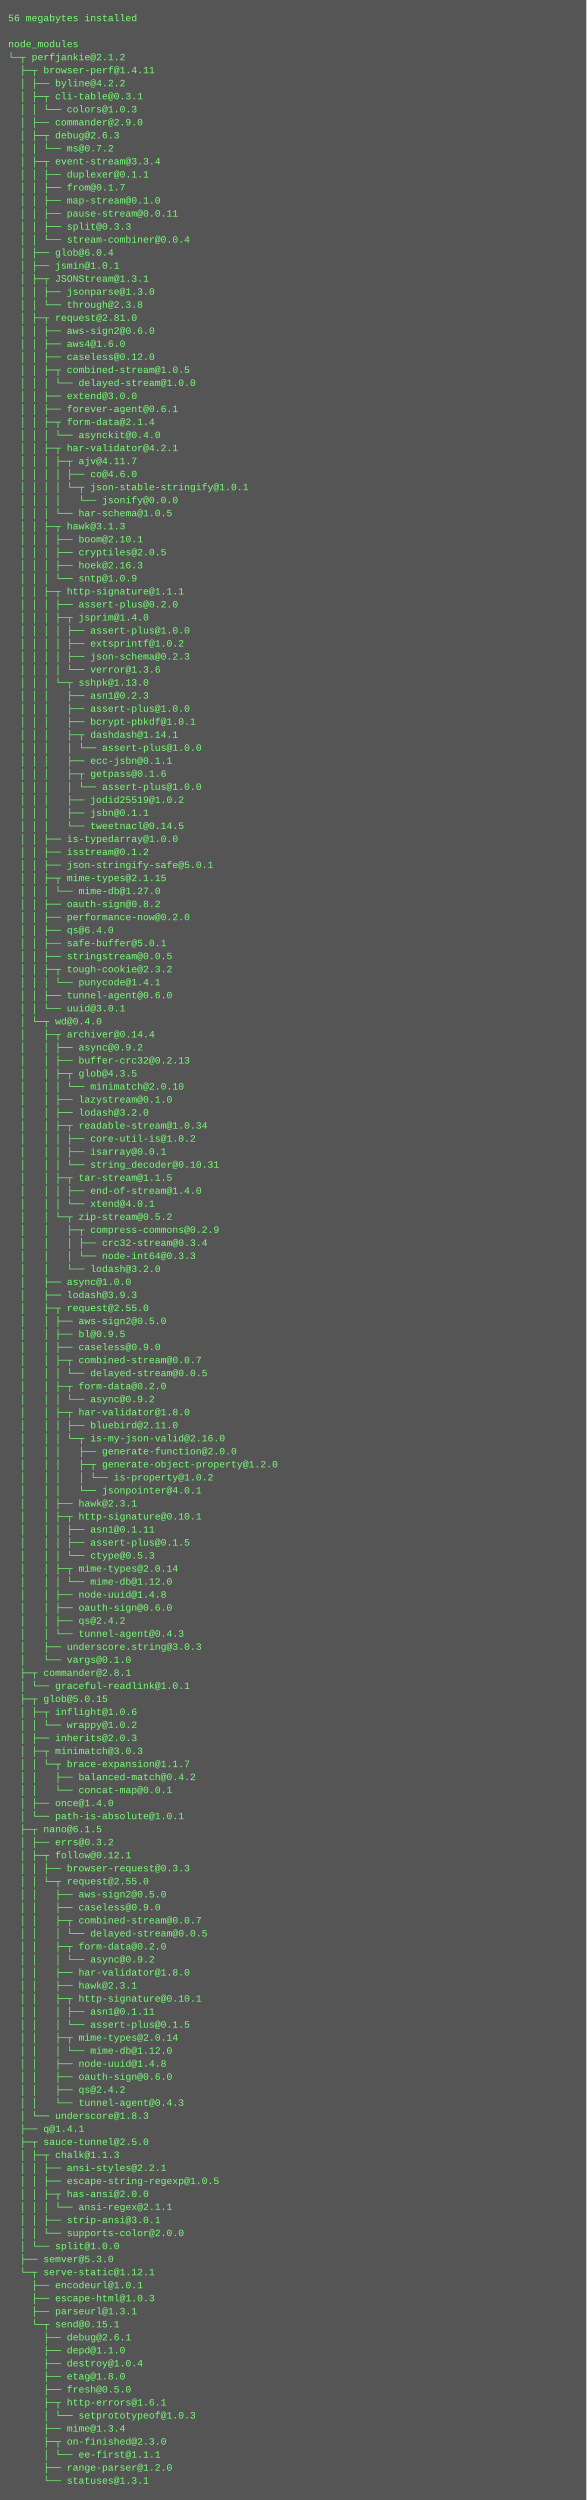
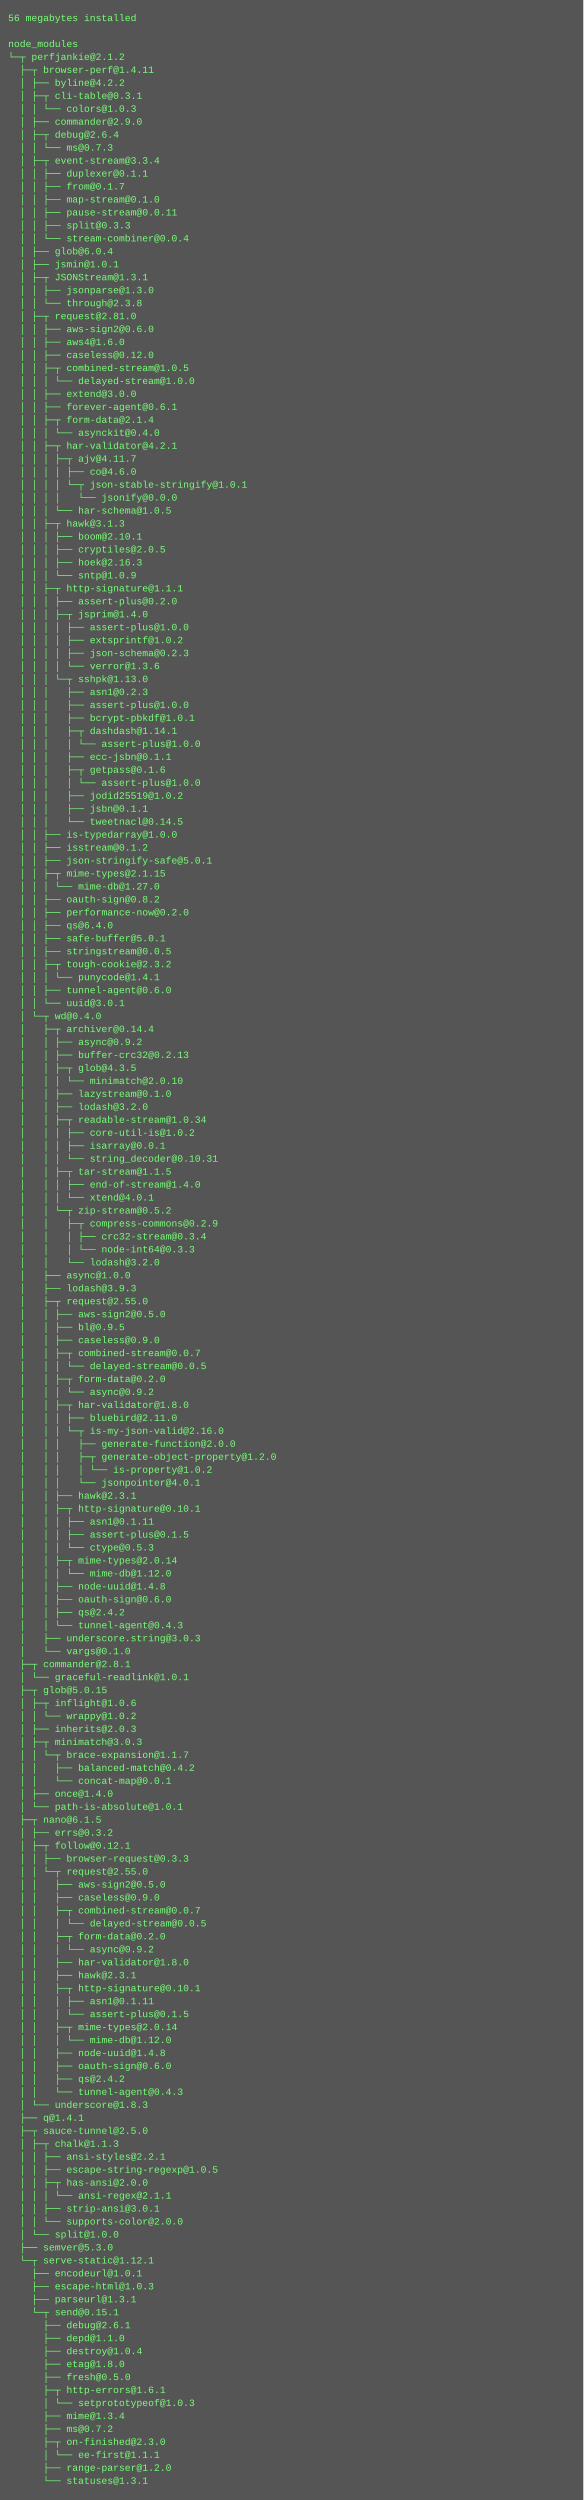
- <svg xmlns="http://www.w3.org/2000/svg" height="3070" width="720">
-   <rect height="3070" fill="#555" width="720" />
+ <svg xmlns="http://www.w3.org/2000/svg" height="3086" width="720">
+   <rect height="3086" fill="#555" width="720" />
  <text fill="#7f7" font-family="Courier New" font-size="12" xml:space="preserve">
    <tspan x="10" y="26">56 megabytes installed</tspan>
    <tspan x="10" y="42" />
    <tspan x="10" y="58">node_modules</tspan>
    <tspan x="10" y="74">└─┬ perfjankie@2.1.2 </tspan>
    <tspan x="10" y="90">  ├─┬ browser-perf@1.4.11 </tspan>
    <tspan x="10" y="106">  │ ├── byline@4.2.2 </tspan>
    <tspan x="10" y="122">  │ ├─┬ cli-table@0.3.1 </tspan>
    <tspan x="10" y="138">  │ │ └── colors@1.0.3 </tspan>
    <tspan x="10" y="154">  │ ├── commander@2.9.0 </tspan>
-     <tspan x="10" y="170">  │ ├─┬ debug@2.6.3 </tspan>
-     <tspan x="10" y="186">  │ │ └── ms@0.7.2 </tspan>
+     <tspan x="10" y="170">  │ ├─┬ debug@2.6.4 </tspan>
+     <tspan x="10" y="186">  │ │ └── ms@0.7.3 </tspan>
    <tspan x="10" y="202">  │ ├─┬ event-stream@3.3.4 </tspan>
    <tspan x="10" y="218">  │ │ ├── duplexer@0.1.1 </tspan>
    <tspan x="10" y="234">  │ │ ├── from@0.1.7 </tspan>
    <tspan x="10" y="250">  │ │ ├── map-stream@0.1.0 </tspan>
    <tspan x="10" y="266">  │ │ ├── pause-stream@0.0.11 </tspan>
    <tspan x="10" y="282">  │ │ ├── split@0.3.3 </tspan>
    <tspan x="10" y="298">  │ │ └── stream-combiner@0.0.4 </tspan>
    <tspan x="10" y="314">  │ ├── glob@6.0.4 </tspan>
    <tspan x="10" y="330">  │ ├── jsmin@1.0.1 </tspan>
    <tspan x="10" y="346">  │ ├─┬ JSONStream@1.3.1 </tspan>
    <tspan x="10" y="362">  │ │ ├── jsonparse@1.3.0 </tspan>
    <tspan x="10" y="378">  │ │ └── through@2.3.8 </tspan>
    <tspan x="10" y="394">  │ ├─┬ request@2.81.0 </tspan>
    <tspan x="10" y="410">  │ │ ├── aws-sign2@0.6.0 </tspan>
    <tspan x="10" y="426">  │ │ ├── aws4@1.6.0 </tspan>
    <tspan x="10" y="442">  │ │ ├── caseless@0.12.0 </tspan>
    <tspan x="10" y="458">  │ │ ├─┬ combined-stream@1.0.5 </tspan>
    <tspan x="10" y="474">  │ │ │ └── delayed-stream@1.0.0 </tspan>
    <tspan x="10" y="490">  │ │ ├── extend@3.0.0 </tspan>
    <tspan x="10" y="506">  │ │ ├── forever-agent@0.6.1 </tspan>
    <tspan x="10" y="522">  │ │ ├─┬ form-data@2.1.4 </tspan>
    <tspan x="10" y="538">  │ │ │ └── asynckit@0.4.0 </tspan>
    <tspan x="10" y="554">  │ │ ├─┬ har-validator@4.2.1 </tspan>
    <tspan x="10" y="570">  │ │ │ ├─┬ ajv@4.11.7 </tspan>
    <tspan x="10" y="586">  │ │ │ │ ├── co@4.6.0 </tspan>
    <tspan x="10" y="602">  │ │ │ │ └─┬ json-stable-stringify@1.0.1 </tspan>
    <tspan x="10" y="618">  │ │ │ │   └── jsonify@0.0.0 </tspan>
    <tspan x="10" y="634">  │ │ │ └── har-schema@1.0.5 </tspan>
    <tspan x="10" y="650">  │ │ ├─┬ hawk@3.1.3 </tspan>
    <tspan x="10" y="666">  │ │ │ ├── boom@2.10.1 </tspan>
    <tspan x="10" y="682">  │ │ │ ├── cryptiles@2.0.5 </tspan>
    <tspan x="10" y="698">  │ │ │ ├── hoek@2.16.3 </tspan>
    <tspan x="10" y="714">  │ │ │ └── sntp@1.0.9 </tspan>
    <tspan x="10" y="730">  │ │ ├─┬ http-signature@1.1.1 </tspan>
    <tspan x="10" y="746">  │ │ │ ├── assert-plus@0.2.0 </tspan>
    <tspan x="10" y="762">  │ │ │ ├─┬ jsprim@1.4.0 </tspan>
    <tspan x="10" y="778">  │ │ │ │ ├── assert-plus@1.0.0 </tspan>
    <tspan x="10" y="794">  │ │ │ │ ├── extsprintf@1.0.2 </tspan>
    <tspan x="10" y="810">  │ │ │ │ ├── json-schema@0.2.3 </tspan>
    <tspan x="10" y="826">  │ │ │ │ └── verror@1.3.6 </tspan>
    <tspan x="10" y="842">  │ │ │ └─┬ sshpk@1.13.0 </tspan>
    <tspan x="10" y="858">  │ │ │   ├── asn1@0.2.3 </tspan>
    <tspan x="10" y="874">  │ │ │   ├── assert-plus@1.0.0 </tspan>
    <tspan x="10" y="890">  │ │ │   ├── bcrypt-pbkdf@1.0.1 </tspan>
    <tspan x="10" y="906">  │ │ │   ├─┬ dashdash@1.14.1 </tspan>
    <tspan x="10" y="922">  │ │ │   │ └── assert-plus@1.0.0 </tspan>
    <tspan x="10" y="938">  │ │ │   ├── ecc-jsbn@0.1.1 </tspan>
    <tspan x="10" y="954">  │ │ │   ├─┬ getpass@0.1.6 </tspan>
    <tspan x="10" y="970">  │ │ │   │ └── assert-plus@1.0.0 </tspan>
    <tspan x="10" y="986">  │ │ │   ├── jodid25519@1.0.2 </tspan>
    <tspan x="10" y="1002">  │ │ │   ├── jsbn@0.1.1 </tspan>
    <tspan x="10" y="1018">  │ │ │   └── tweetnacl@0.14.5 </tspan>
    <tspan x="10" y="1034">  │ │ ├── is-typedarray@1.0.0 </tspan>
    <tspan x="10" y="1050">  │ │ ├── isstream@0.1.2 </tspan>
    <tspan x="10" y="1066">  │ │ ├── json-stringify-safe@5.0.1 </tspan>
    <tspan x="10" y="1082">  │ │ ├─┬ mime-types@2.1.15 </tspan>
    <tspan x="10" y="1098">  │ │ │ └── mime-db@1.27.0 </tspan>
    <tspan x="10" y="1114">  │ │ ├── oauth-sign@0.8.2 </tspan>
    <tspan x="10" y="1130">  │ │ ├── performance-now@0.2.0 </tspan>
    <tspan x="10" y="1146">  │ │ ├── qs@6.4.0 </tspan>
    <tspan x="10" y="1162">  │ │ ├── safe-buffer@5.0.1 </tspan>
    <tspan x="10" y="1178">  │ │ ├── stringstream@0.0.5 </tspan>
    <tspan x="10" y="1194">  │ │ ├─┬ tough-cookie@2.3.2 </tspan>
    <tspan x="10" y="1210">  │ │ │ └── punycode@1.4.1 </tspan>
    <tspan x="10" y="1226">  │ │ ├── tunnel-agent@0.6.0 </tspan>
    <tspan x="10" y="1242">  │ │ └── uuid@3.0.1 </tspan>
    <tspan x="10" y="1258">  │ └─┬ wd@0.4.0 </tspan>
    <tspan x="10" y="1274">  │   ├─┬ archiver@0.14.4 </tspan>
    <tspan x="10" y="1290">  │   │ ├── async@0.9.2 </tspan>
    <tspan x="10" y="1306">  │   │ ├── buffer-crc32@0.2.13 </tspan>
    <tspan x="10" y="1322">  │   │ ├─┬ glob@4.3.5 </tspan>
    <tspan x="10" y="1338">  │   │ │ └── minimatch@2.0.10 </tspan>
    <tspan x="10" y="1354">  │   │ ├── lazystream@0.1.0 </tspan>
    <tspan x="10" y="1370">  │   │ ├── lodash@3.2.0 </tspan>
    <tspan x="10" y="1386">  │   │ ├─┬ readable-stream@1.0.34 </tspan>
    <tspan x="10" y="1402">  │   │ │ ├── core-util-is@1.0.2 </tspan>
    <tspan x="10" y="1418">  │   │ │ ├── isarray@0.0.1 </tspan>
    <tspan x="10" y="1434">  │   │ │ └── string_decoder@0.10.31 </tspan>
    <tspan x="10" y="1450">  │   │ ├─┬ tar-stream@1.1.5 </tspan>
    <tspan x="10" y="1466">  │   │ │ ├── end-of-stream@1.4.0 </tspan>
    <tspan x="10" y="1482">  │   │ │ └── xtend@4.0.1 </tspan>
    <tspan x="10" y="1498">  │   │ └─┬ zip-stream@0.5.2 </tspan>
    <tspan x="10" y="1514">  │   │   ├─┬ compress-commons@0.2.9 </tspan>
    <tspan x="10" y="1530">  │   │   │ ├── crc32-stream@0.3.4 </tspan>
    <tspan x="10" y="1546">  │   │   │ └── node-int64@0.3.3 </tspan>
    <tspan x="10" y="1562">  │   │   └── lodash@3.2.0 </tspan>
    <tspan x="10" y="1578">  │   ├── async@1.0.0 </tspan>
    <tspan x="10" y="1594">  │   ├── lodash@3.9.3 </tspan>
    <tspan x="10" y="1610">  │   ├─┬ request@2.55.0 </tspan>
    <tspan x="10" y="1626">  │   │ ├── aws-sign2@0.5.0 </tspan>
    <tspan x="10" y="1642">  │   │ ├── bl@0.9.5 </tspan>
    <tspan x="10" y="1658">  │   │ ├── caseless@0.9.0 </tspan>
    <tspan x="10" y="1674">  │   │ ├─┬ combined-stream@0.0.7 </tspan>
    <tspan x="10" y="1690">  │   │ │ └── delayed-stream@0.0.5 </tspan>
    <tspan x="10" y="1706">  │   │ ├─┬ form-data@0.2.0 </tspan>
    <tspan x="10" y="1722">  │   │ │ └── async@0.9.2 </tspan>
    <tspan x="10" y="1738">  │   │ ├─┬ har-validator@1.8.0 </tspan>
    <tspan x="10" y="1754">  │   │ │ ├── bluebird@2.11.0 </tspan>
    <tspan x="10" y="1770">  │   │ │ └─┬ is-my-json-valid@2.16.0 </tspan>
    <tspan x="10" y="1786">  │   │ │   ├── generate-function@2.0.0 </tspan>
    <tspan x="10" y="1802">  │   │ │   ├─┬ generate-object-property@1.2.0 </tspan>
    <tspan x="10" y="1818">  │   │ │   │ └── is-property@1.0.2 </tspan>
    <tspan x="10" y="1834">  │   │ │   └── jsonpointer@4.0.1 </tspan>
    <tspan x="10" y="1850">  │   │ ├── hawk@2.3.1 </tspan>
    <tspan x="10" y="1866">  │   │ ├─┬ http-signature@0.10.1 </tspan>
    <tspan x="10" y="1882">  │   │ │ ├── asn1@0.1.11 </tspan>
    <tspan x="10" y="1898">  │   │ │ ├── assert-plus@0.1.5 </tspan>
    <tspan x="10" y="1914">  │   │ │ └── ctype@0.5.3 </tspan>
    <tspan x="10" y="1930">  │   │ ├─┬ mime-types@2.0.14 </tspan>
    <tspan x="10" y="1946">  │   │ │ └── mime-db@1.12.0 </tspan>
    <tspan x="10" y="1962">  │   │ ├── node-uuid@1.4.8 </tspan>
    <tspan x="10" y="1978">  │   │ ├── oauth-sign@0.6.0 </tspan>
    <tspan x="10" y="1994">  │   │ ├── qs@2.4.2 </tspan>
    <tspan x="10" y="2010">  │   │ └── tunnel-agent@0.4.3 </tspan>
    <tspan x="10" y="2026">  │   ├── underscore.string@3.0.3 </tspan>
    <tspan x="10" y="2042">  │   └── vargs@0.1.0 </tspan>
    <tspan x="10" y="2058">  ├─┬ commander@2.8.1 </tspan>
    <tspan x="10" y="2074">  │ └── graceful-readlink@1.0.1 </tspan>
    <tspan x="10" y="2090">  ├─┬ glob@5.0.15 </tspan>
    <tspan x="10" y="2106">  │ ├─┬ inflight@1.0.6 </tspan>
    <tspan x="10" y="2122">  │ │ └── wrappy@1.0.2 </tspan>
    <tspan x="10" y="2138">  │ ├── inherits@2.0.3 </tspan>
    <tspan x="10" y="2154">  │ ├─┬ minimatch@3.0.3 </tspan>
    <tspan x="10" y="2170">  │ │ └─┬ brace-expansion@1.1.7 </tspan>
    <tspan x="10" y="2186">  │ │   ├── balanced-match@0.4.2 </tspan>
    <tspan x="10" y="2202">  │ │   └── concat-map@0.0.1 </tspan>
    <tspan x="10" y="2218">  │ ├── once@1.4.0 </tspan>
    <tspan x="10" y="2234">  │ └── path-is-absolute@1.0.1 </tspan>
    <tspan x="10" y="2250">  ├─┬ nano@6.1.5 </tspan>
    <tspan x="10" y="2266">  │ ├── errs@0.3.2 </tspan>
    <tspan x="10" y="2282">  │ ├─┬ follow@0.12.1 </tspan>
    <tspan x="10" y="2298">  │ │ ├── browser-request@0.3.3 </tspan>
    <tspan x="10" y="2314">  │ │ └─┬ request@2.55.0 </tspan>
    <tspan x="10" y="2330">  │ │   ├── aws-sign2@0.5.0 </tspan>
    <tspan x="10" y="2346">  │ │   ├── caseless@0.9.0 </tspan>
    <tspan x="10" y="2362">  │ │   ├─┬ combined-stream@0.0.7 </tspan>
    <tspan x="10" y="2378">  │ │   │ └── delayed-stream@0.0.5 </tspan>
    <tspan x="10" y="2394">  │ │   ├─┬ form-data@0.2.0 </tspan>
    <tspan x="10" y="2410">  │ │   │ └── async@0.9.2 </tspan>
    <tspan x="10" y="2426">  │ │   ├── har-validator@1.8.0 </tspan>
    <tspan x="10" y="2442">  │ │   ├── hawk@2.3.1 </tspan>
    <tspan x="10" y="2458">  │ │   ├─┬ http-signature@0.10.1 </tspan>
    <tspan x="10" y="2474">  │ │   │ ├── asn1@0.1.11 </tspan>
    <tspan x="10" y="2490">  │ │   │ └── assert-plus@0.1.5 </tspan>
    <tspan x="10" y="2506">  │ │   ├─┬ mime-types@2.0.14 </tspan>
    <tspan x="10" y="2522">  │ │   │ └── mime-db@1.12.0 </tspan>
    <tspan x="10" y="2538">  │ │   ├── node-uuid@1.4.8 </tspan>
    <tspan x="10" y="2554">  │ │   ├── oauth-sign@0.6.0 </tspan>
    <tspan x="10" y="2570">  │ │   ├── qs@2.4.2 </tspan>
    <tspan x="10" y="2586">  │ │   └── tunnel-agent@0.4.3 </tspan>
    <tspan x="10" y="2602">  │ └── underscore@1.8.3 </tspan>
    <tspan x="10" y="2618">  ├── q@1.4.1 </tspan>
    <tspan x="10" y="2634">  ├─┬ sauce-tunnel@2.5.0 </tspan>
    <tspan x="10" y="2650">  │ ├─┬ chalk@1.1.3 </tspan>
    <tspan x="10" y="2666">  │ │ ├── ansi-styles@2.2.1 </tspan>
    <tspan x="10" y="2682">  │ │ ├── escape-string-regexp@1.0.5 </tspan>
    <tspan x="10" y="2698">  │ │ ├─┬ has-ansi@2.0.0 </tspan>
    <tspan x="10" y="2714">  │ │ │ └── ansi-regex@2.1.1 </tspan>
    <tspan x="10" y="2730">  │ │ ├── strip-ansi@3.0.1 </tspan>
    <tspan x="10" y="2746">  │ │ └── supports-color@2.0.0 </tspan>
    <tspan x="10" y="2762">  │ └── split@1.0.0 </tspan>
    <tspan x="10" y="2778">  ├── semver@5.3.0 </tspan>
    <tspan x="10" y="2794">  └─┬ serve-static@1.12.1 </tspan>
    <tspan x="10" y="2810">    ├── encodeurl@1.0.1 </tspan>
    <tspan x="10" y="2826">    ├── escape-html@1.0.3 </tspan>
    <tspan x="10" y="2842">    ├── parseurl@1.3.1 </tspan>
    <tspan x="10" y="2858">    └─┬ send@0.15.1 </tspan>
    <tspan x="10" y="2874">      ├── debug@2.6.1 </tspan>
    <tspan x="10" y="2890">      ├── depd@1.1.0 </tspan>
    <tspan x="10" y="2906">      ├── destroy@1.0.4 </tspan>
    <tspan x="10" y="2922">      ├── etag@1.8.0 </tspan>
    <tspan x="10" y="2938">      ├── fresh@0.5.0 </tspan>
    <tspan x="10" y="2954">      ├─┬ http-errors@1.6.1 </tspan>
    <tspan x="10" y="2970">      │ └── setprototypeof@1.0.3 </tspan>
    <tspan x="10" y="2986">      ├── mime@1.3.4 </tspan>
-     <tspan x="10" y="3002">      ├─┬ on-finished@2.3.0 </tspan>
-     <tspan x="10" y="3018">      │ └── ee-first@1.1.1 </tspan>
-     <tspan x="10" y="3034">      ├── range-parser@1.2.0 </tspan>
-     <tspan x="10" y="3050">      └── statuses@1.3.1</tspan>
+     <tspan x="10" y="3002">      ├── ms@0.7.2 </tspan>
+     <tspan x="10" y="3018">      ├─┬ on-finished@2.3.0 </tspan>
+     <tspan x="10" y="3034">      │ └── ee-first@1.1.1 </tspan>
+     <tspan x="10" y="3050">      ├── range-parser@1.2.0 </tspan>
+     <tspan x="10" y="3066">      └── statuses@1.3.1</tspan>
  </text>
</svg>
